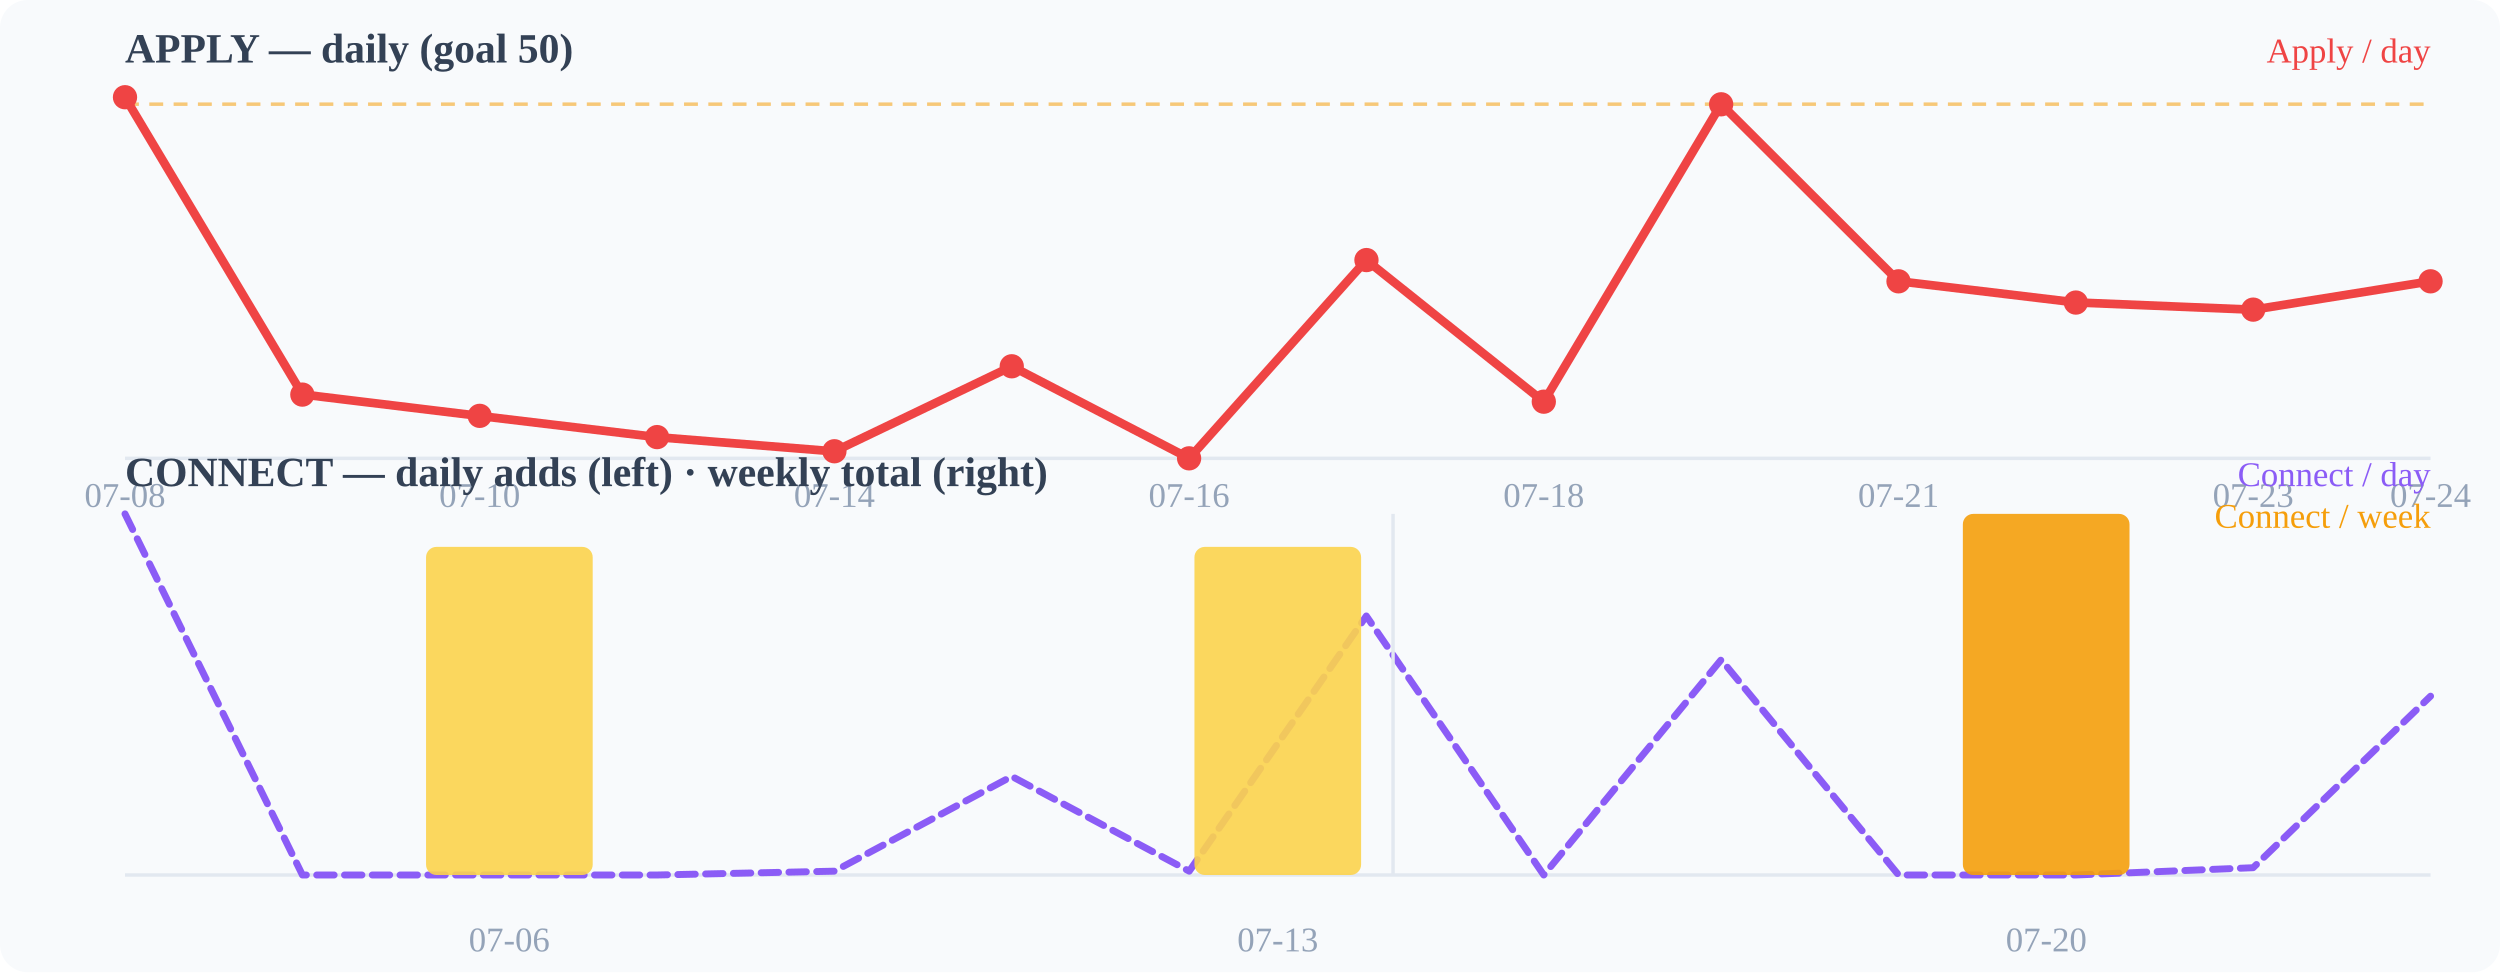
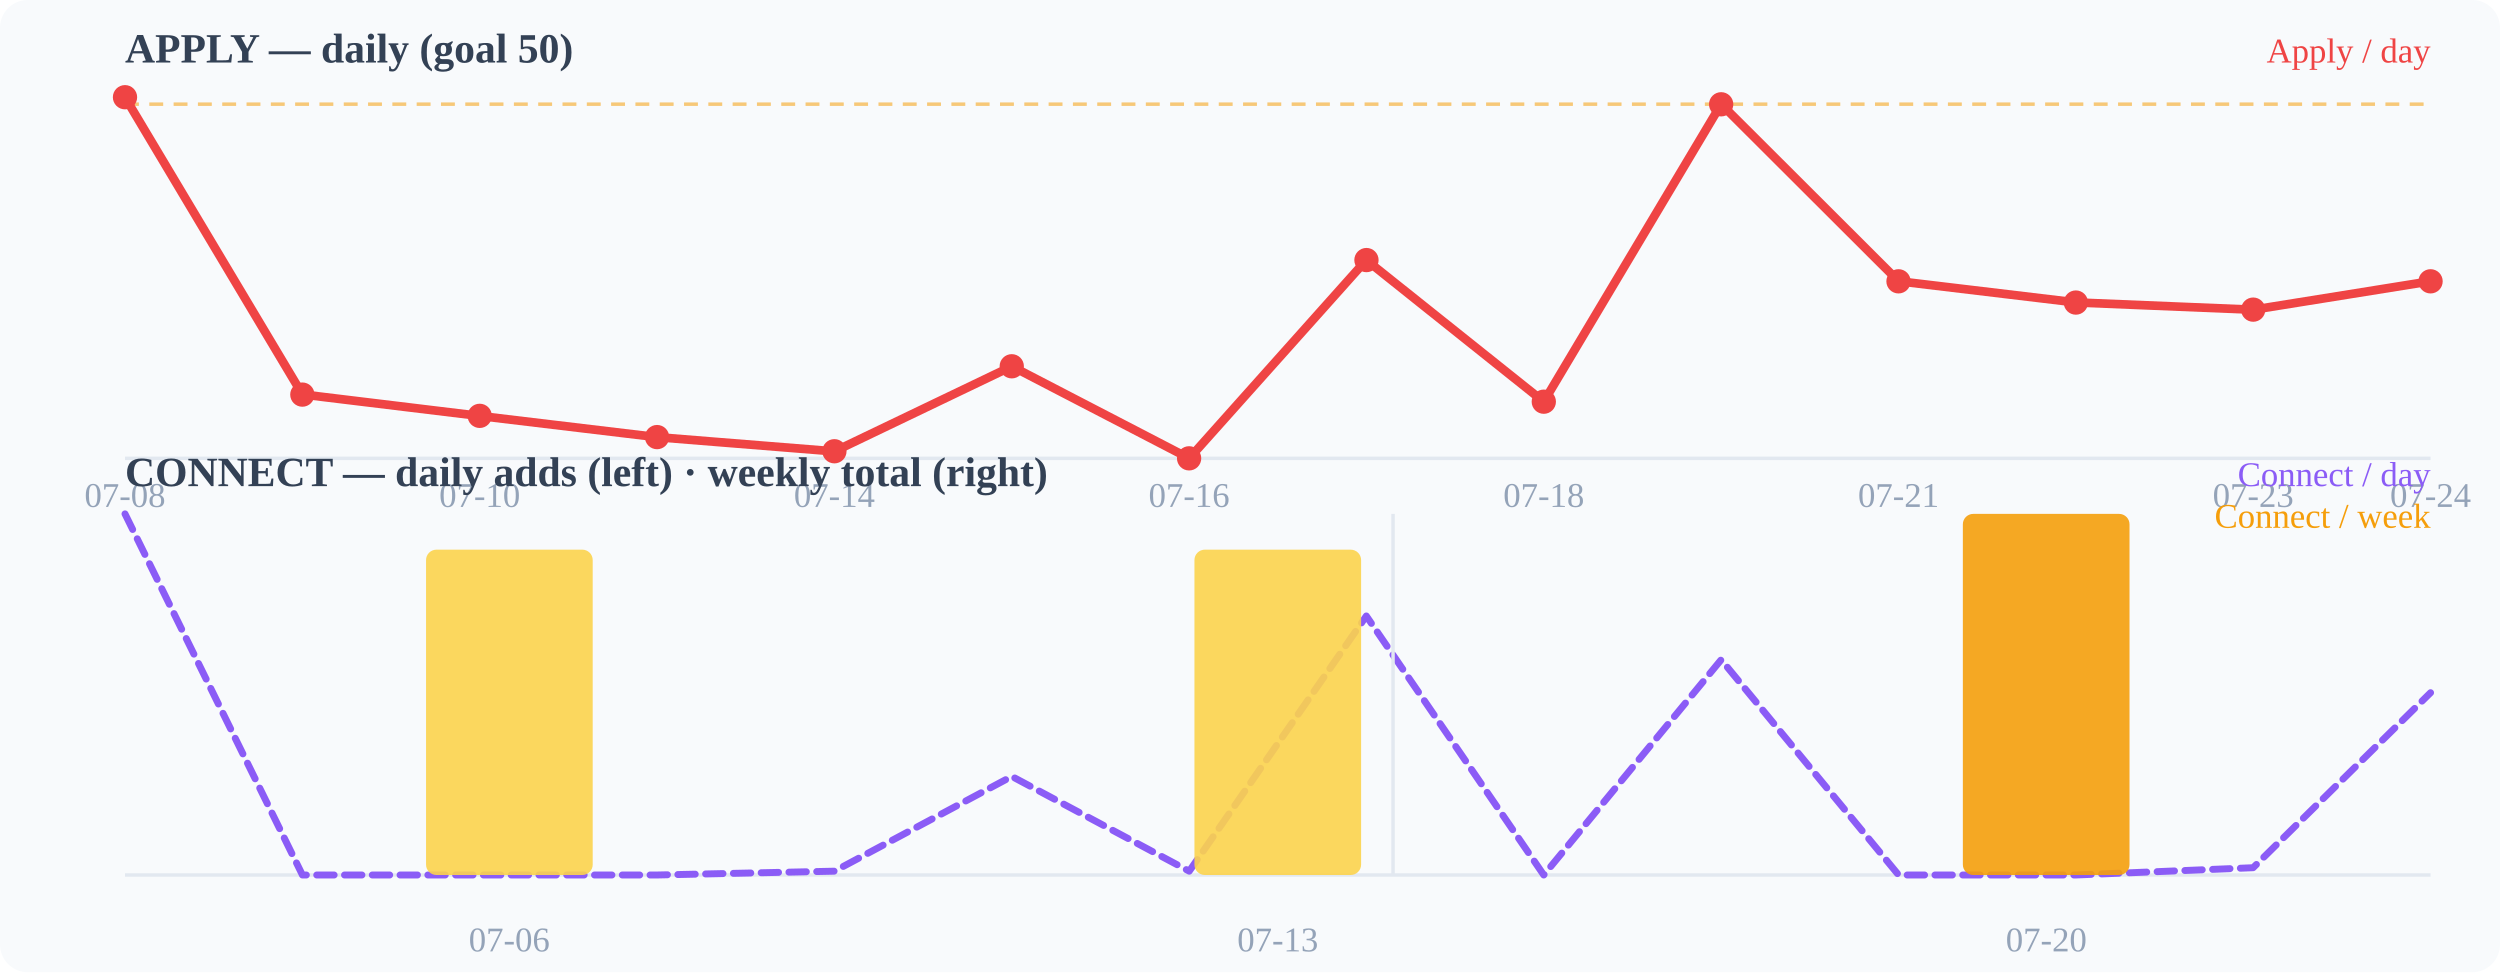
<svg xmlns="http://www.w3.org/2000/svg" width="720" height="280" viewBox="0 0 720 280">
  <rect width="720" height="280" fill="#f8fafc" rx="8" />
  <text x="36" y="18" font-size="12" font-weight="600" fill="#334155">APPLY — daily (goal 50)</text>
  <line x1="36" y1="132" x2="700" y2="132" stroke="#e2e8f0" stroke-width="1" />
  <line x1="36" y1="30.0" x2="700" y2="30.0" stroke="#f59e0b" stroke-width="1" stroke-dasharray="4 3" opacity="0.55" />
  <polyline points="36.0,28.0 87.1,113.6 138.2,119.8 189.2,125.9 240.3,130.0 291.4,105.5 342.5,132.0 393.5,74.9 444.6,115.7 495.7,30.0 546.8,81.0 597.8,87.1 648.9,89.2 700.0,81.0" fill="none" stroke="#ef4444" stroke-width="2.5" stroke-linecap="round" stroke-linejoin="round" />
  <circle cx="36" cy="28" r="3.5" fill="#ef4444" />
  <circle cx="87.077" cy="113.647" r="3.5" fill="#ef4444" />
  <circle cx="138.154" cy="119.765" r="3.5" fill="#ef4444" />
  <circle cx="189.231" cy="125.882" r="3.5" fill="#ef4444" />
  <circle cx="240.308" cy="129.961" r="3.5" fill="#ef4444" />
  <circle cx="291.385" cy="105.49" r="3.5" fill="#ef4444" />
  <circle cx="342.462" cy="132" r="3.5" fill="#ef4444" />
  <circle cx="393.538" cy="74.902" r="3.5" fill="#ef4444" />
  <circle cx="444.615" cy="115.686" r="3.5" fill="#ef4444" />
  <circle cx="495.692" cy="30.039" r="3.5" fill="#ef4444" />
  <circle cx="546.769" cy="81.02" r="3.5" fill="#ef4444" />
  <circle cx="597.846" cy="87.137" r="3.5" fill="#ef4444" />
  <circle cx="648.923" cy="89.176" r="3.5" fill="#ef4444" />
  <circle cx="700" cy="81.02" r="3.5" fill="#ef4444" />
  <text x="36" y="146" font-size="10" fill="#94a3b8" text-anchor="middle">07-08</text>
  <text x="138.154" y="146" font-size="10" fill="#94a3b8" text-anchor="middle">07-10</text>
  <text x="240.308" y="146" font-size="10" fill="#94a3b8" text-anchor="middle">07-14</text>
  <text x="342.462" y="146" font-size="10" fill="#94a3b8" text-anchor="middle">07-16</text>
  <text x="444.615" y="146" font-size="10" fill="#94a3b8" text-anchor="middle">07-18</text>
  <text x="546.769" y="146" font-size="10" fill="#94a3b8" text-anchor="middle">07-21</text>
  <text x="648.923" y="146" font-size="10" fill="#94a3b8" text-anchor="middle">07-23</text>
  <text x="700" y="146" font-size="10" fill="#94a3b8" text-anchor="middle">07-24</text>
  <text x="36" y="140" font-size="12" font-weight="600" fill="#334155">CONNECT — daily adds (left) · weekly total (right)</text>
  <line x1="36" y1="252" x2="700" y2="252" stroke="#e2e8f0" stroke-width="1" />
-   <polyline points="36.0,148.0 87.1,252.0 138.2,252.0 189.2,252.0 240.3,250.9 291.4,223.6 342.5,250.9 393.5,177.4 444.6,252.0 495.7,190.0 546.8,252.0 597.8,252.0 648.9,249.9 700.0,200.5" fill="none" stroke="#8b5cf6" stroke-width="2" stroke-linecap="round" stroke-linejoin="round" stroke-dasharray="5 3" />
-   <rect x="122.7" y="157.5" width="48" height="94.5" rx="3" fill="#fcd34d" opacity="0.9" />
-   <rect x="344.0" y="157.5" width="48" height="94.5" rx="3" fill="#fcd34d" opacity="0.9" />
+   <polyline points="36.0,148.0 87.1,252.0 138.2,252.0 189.2,252.0 240.3,250.9 291.4,223.6 342.5,250.9 393.5,177.4 444.6,252.0 495.7,190.0 546.8,252.0 597.8,252.0 648.9,249.9 700.0,199.5" fill="none" stroke="#8b5cf6" stroke-width="2" stroke-linecap="round" stroke-linejoin="round" stroke-dasharray="5 3" />
+   <rect x="122.7" y="158.3" width="48" height="93.7" rx="3" fill="#fcd34d" opacity="0.9" />
+   <rect x="344.0" y="158.3" width="48" height="93.7" rx="3" fill="#fcd34d" opacity="0.9" />
  <rect x="565.3" y="148.0" width="48" height="104.0" rx="3" fill="#f59e0b" opacity="0.9" />
  <line x1="401.2" y1="148" x2="401.2" y2="252" stroke="#e2e8f0" stroke-width="1" />
  <text x="146.667" y="274" font-size="10" fill="#94a3b8" text-anchor="middle">07-06</text>
  <text x="368" y="274" font-size="10" fill="#94a3b8" text-anchor="middle">07-13</text>
  <text x="589.333" y="274" font-size="10" fill="#94a3b8" text-anchor="middle">07-20</text>
  <text x="700" y="18" font-size="10" fill="#ef4444" text-anchor="end">Apply / day</text>
  <text x="700" y="140" font-size="10" fill="#8b5cf6" text-anchor="end">Connect / day</text>
  <text x="700" y="152" font-size="10" fill="#f59e0b" text-anchor="end">Connect / week</text>
</svg>
